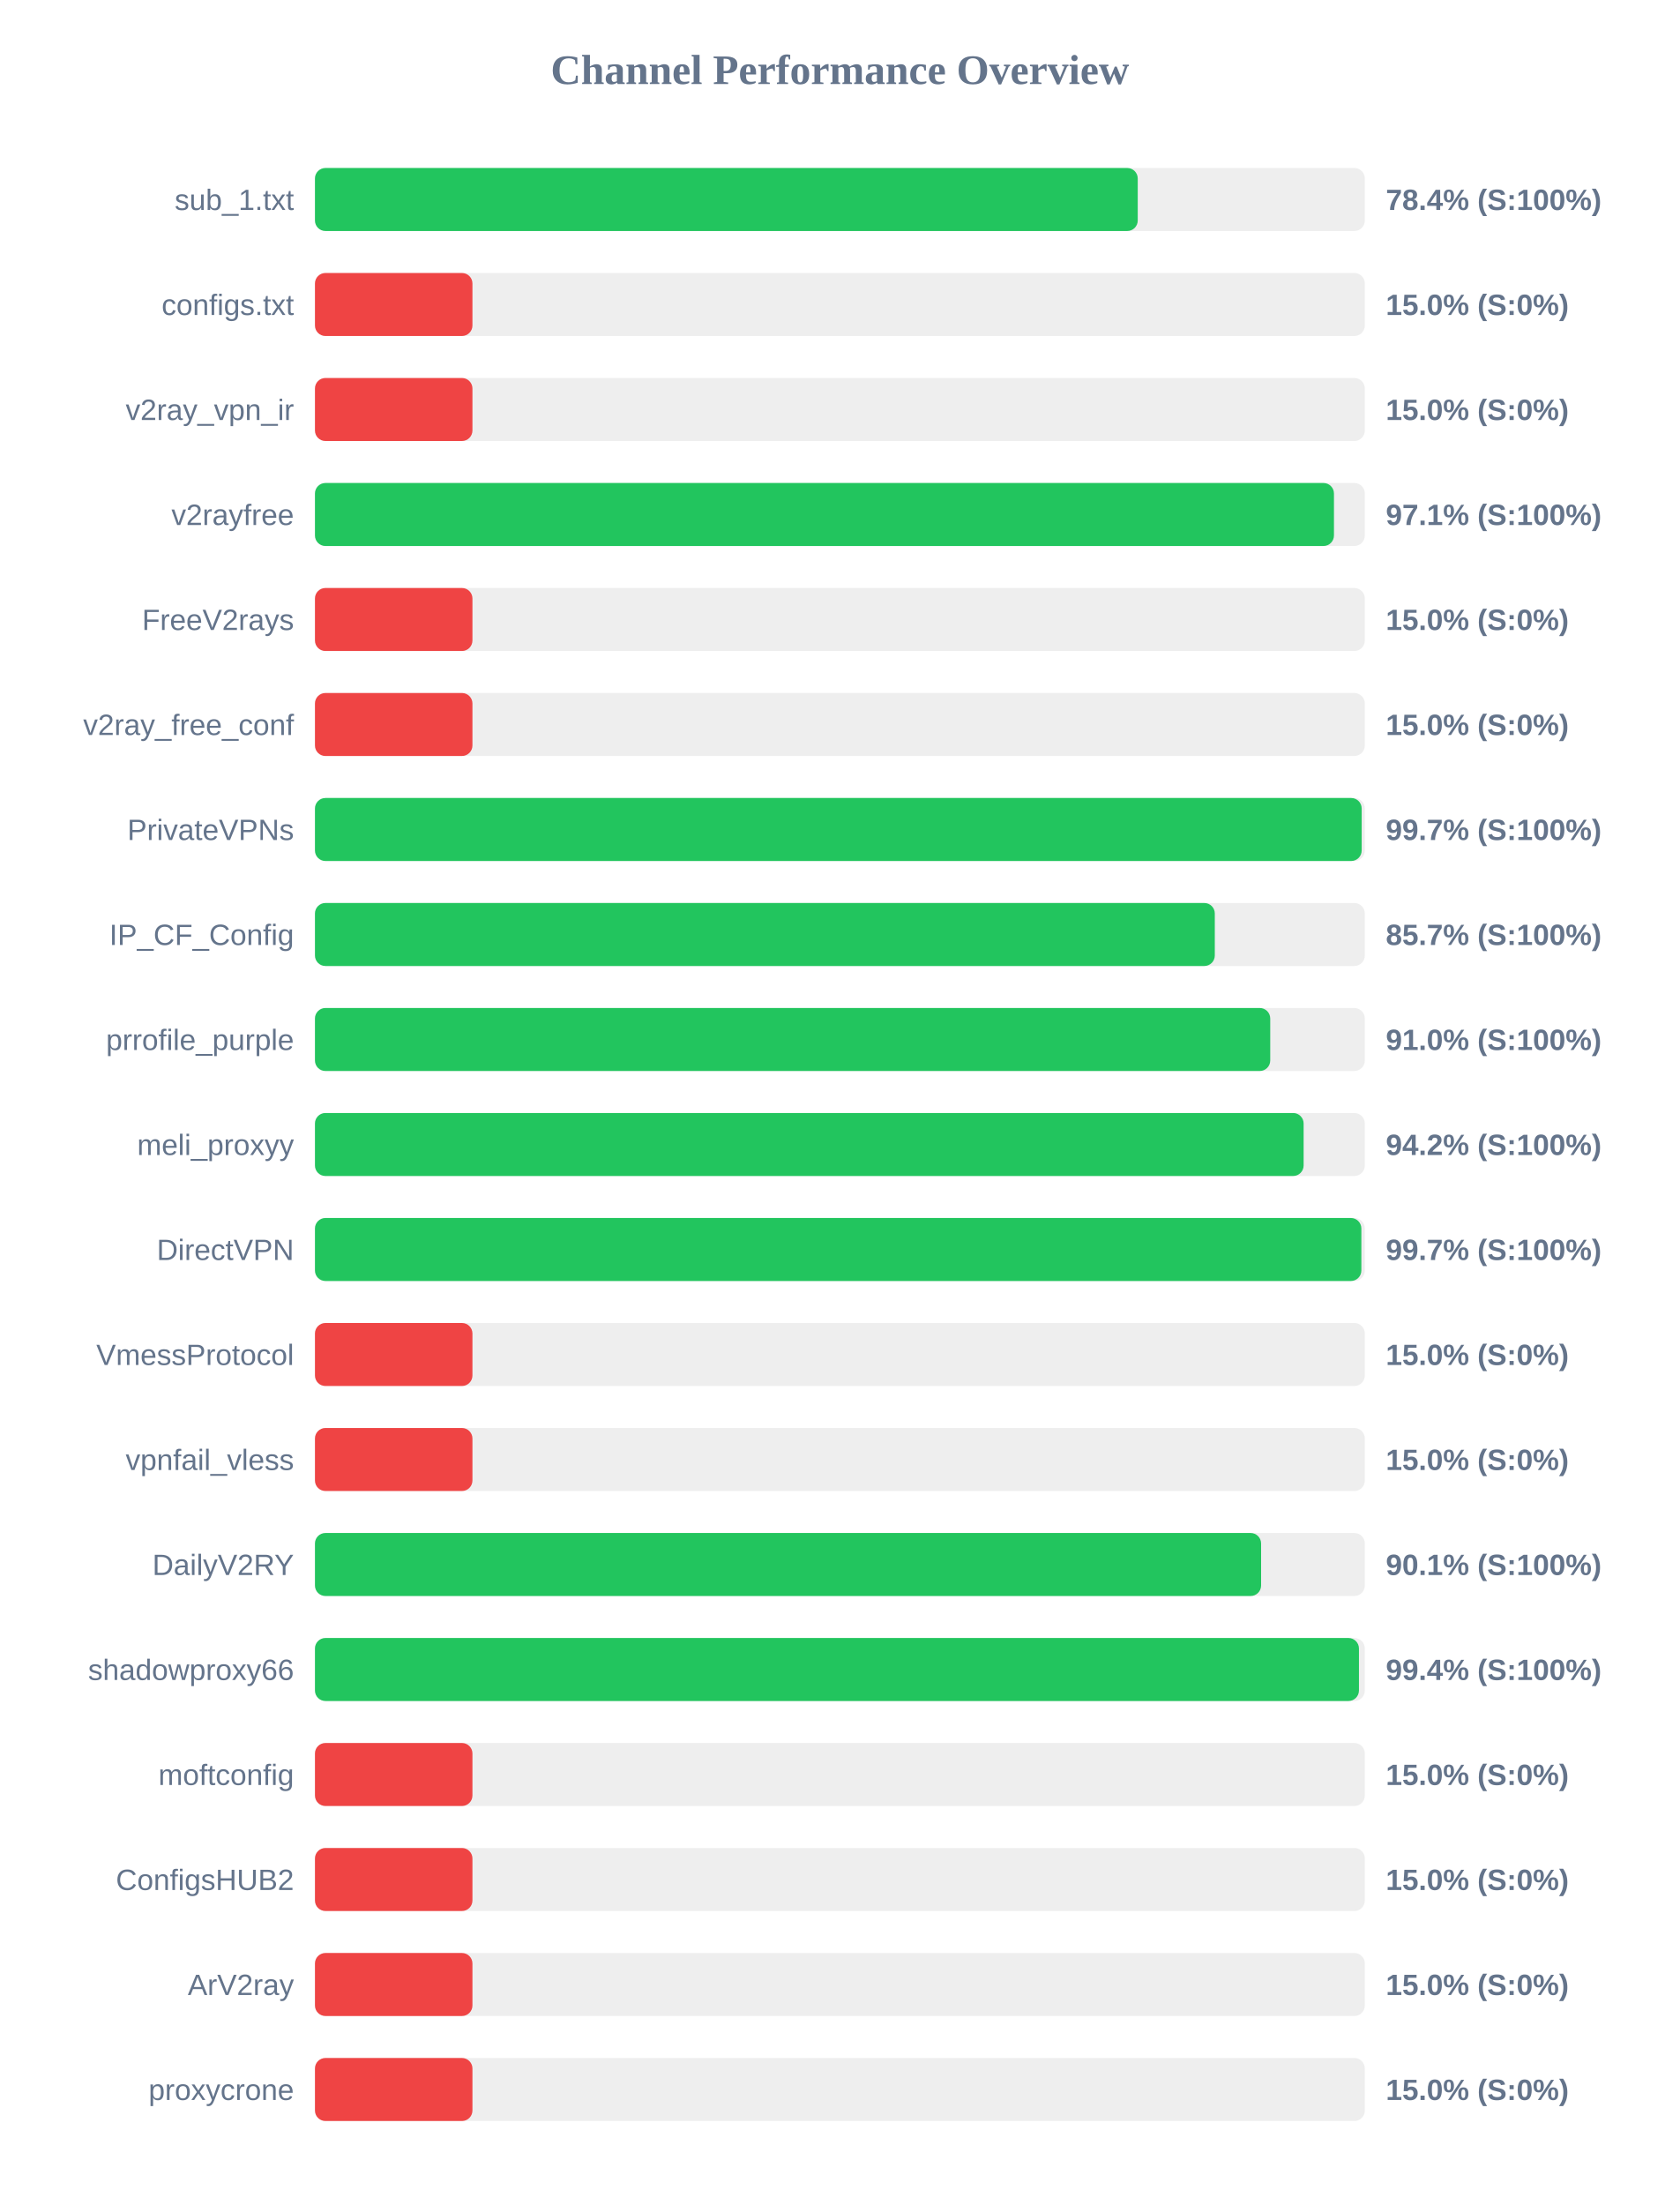
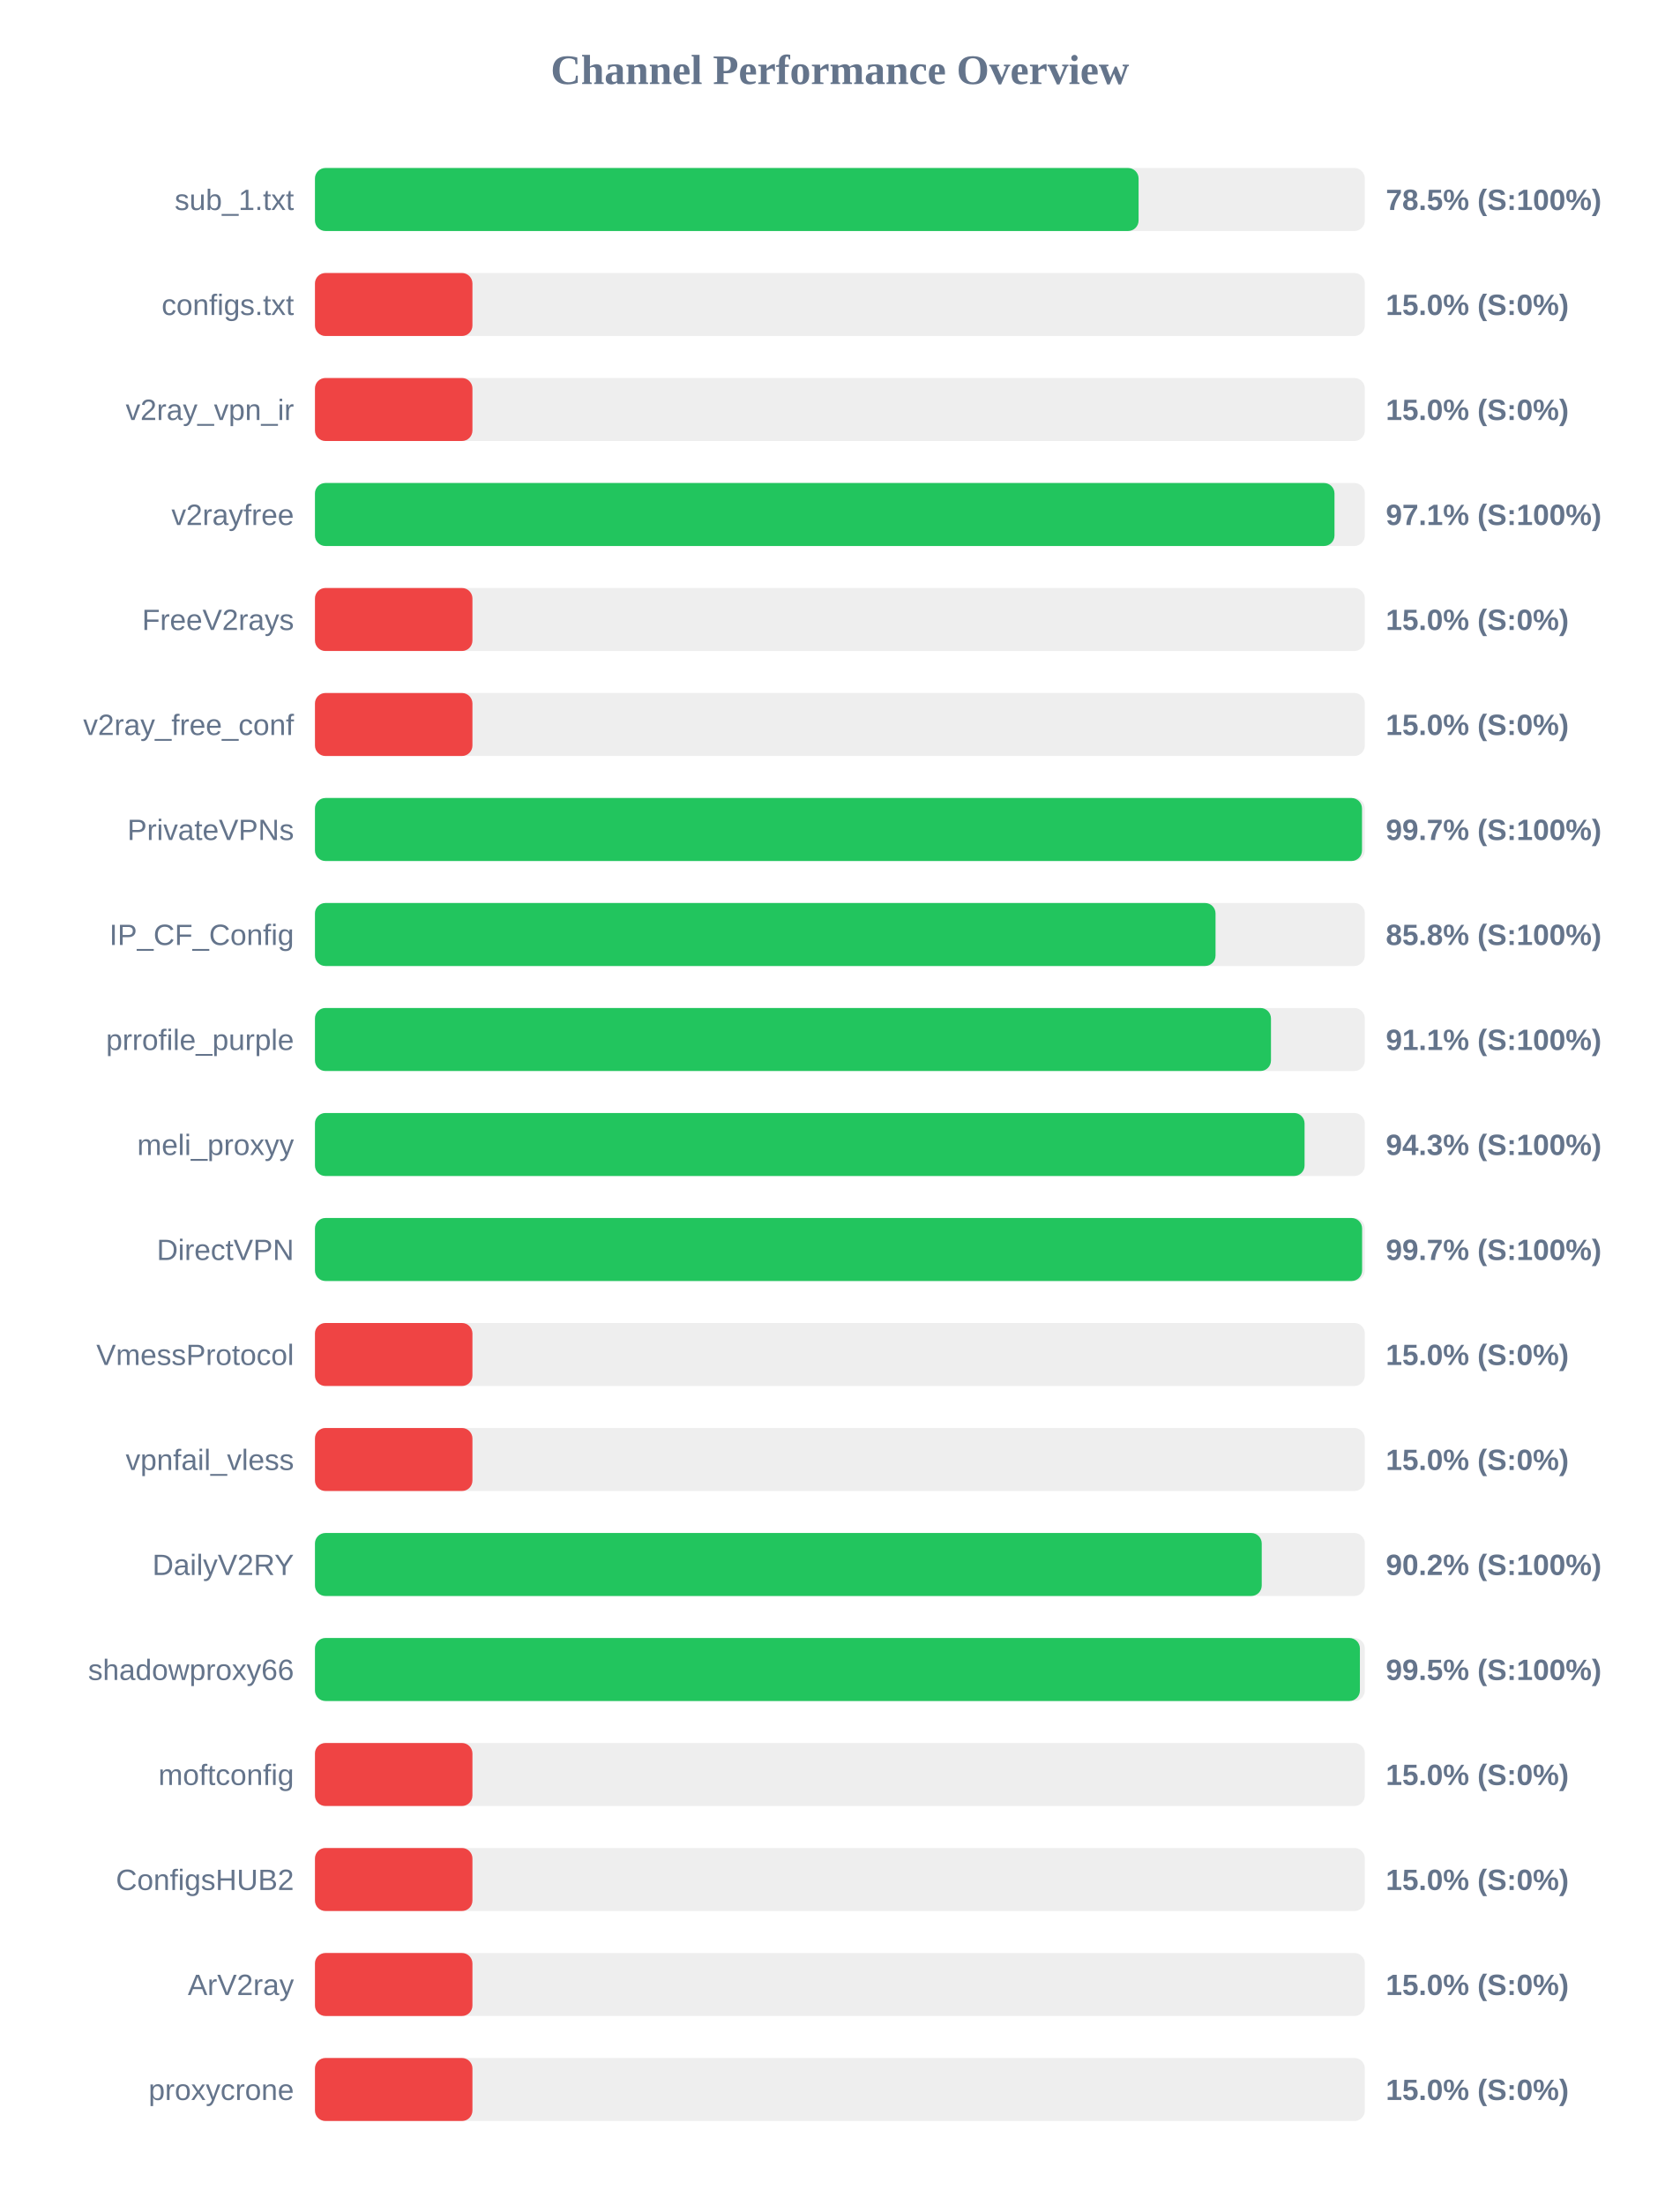
<svg xmlns="http://www.w3.org/2000/svg" width="800" height="1050" version="1.1">
  <style>
        .row { font: 14px Arial; fill: #64748b; }
        .score { font: bold 14px Arial; fill: #64748b; }
    </style>
  <text x="400" y="40" text-anchor="middle" font-size="20px" font-weight="bold" fill="#64748b">Channel Performance Overview</text>
  <rect x="150" y="80" width="500" height="30" fill="#eee" rx="5" />
-   <rect x="150" y="80" width="391.85" height="30" fill="#22c55e" rx="5" />
+   <rect x="150" y="80" width="392.25" height="30" fill="#22c55e" rx="5" />
  <text x="140" y="100" text-anchor="end" class="row">sub_1.txt</text>
-   <text x="660" y="100" text-anchor="start" class="score">78.4% (S:100%)</text>
+   <text x="660" y="100" text-anchor="start" class="score">78.5% (S:100%)</text>
  <rect x="150" y="130" width="500" height="30" fill="#eee" rx="5" />
  <rect x="150" y="130" width="75.0" height="30" fill="#ef4444" rx="5" />
  <text x="140" y="150" text-anchor="end" class="row">configs.txt</text>
  <text x="660" y="150" text-anchor="start" class="score">15.0% (S:0%)</text>
  <rect x="150" y="180" width="500" height="30" fill="#eee" rx="5" />
  <rect x="150" y="180" width="75.0" height="30" fill="#ef4444" rx="5" />
  <text x="140" y="200" text-anchor="end" class="row">v2ray_vpn_ir</text>
  <text x="660" y="200" text-anchor="start" class="score">15.0% (S:0%)</text>
  <rect x="150" y="230" width="500" height="30" fill="#eee" rx="5" />
-   <rect x="150" y="230" width="485.3" height="30" fill="#22c55e" rx="5" />
+   <rect x="150" y="230" width="485.55" height="30" fill="#22c55e" rx="5" />
  <text x="140" y="250" text-anchor="end" class="row">v2rayfree</text>
  <text x="660" y="250" text-anchor="start" class="score">97.1% (S:100%)</text>
  <rect x="150" y="280" width="500" height="30" fill="#eee" rx="5" />
  <rect x="150" y="280" width="75.0" height="30" fill="#ef4444" rx="5" />
  <text x="140" y="300" text-anchor="end" class="row">FreeV2rays</text>
  <text x="660" y="300" text-anchor="start" class="score">15.0% (S:0%)</text>
  <rect x="150" y="330" width="500" height="30" fill="#eee" rx="5" />
  <rect x="150" y="330" width="75.0" height="30" fill="#ef4444" rx="5" />
  <text x="140" y="350" text-anchor="end" class="row">v2ray_free_conf</text>
  <text x="660" y="350" text-anchor="start" class="score">15.0% (S:0%)</text>
  <rect x="150" y="380" width="500" height="30" fill="#eee" rx="5" />
-   <rect x="150" y="380" width="498.5" height="30" fill="#22c55e" rx="5" />
+   <rect x="150" y="380" width="498.65" height="30" fill="#22c55e" rx="5" />
  <text x="140" y="400" text-anchor="end" class="row">PrivateVPNs</text>
  <text x="660" y="400" text-anchor="start" class="score">99.7% (S:100%)</text>
  <rect x="150" y="430" width="500" height="30" fill="#eee" rx="5" />
-   <rect x="150" y="430" width="428.55" height="30" fill="#22c55e" rx="5" />
+   <rect x="150" y="430" width="428.9" height="30" fill="#22c55e" rx="5" />
  <text x="140" y="450" text-anchor="end" class="row">IP_CF_Config</text>
-   <text x="660" y="450" text-anchor="start" class="score">85.7% (S:100%)</text>
+   <text x="660" y="450" text-anchor="start" class="score">85.8% (S:100%)</text>
  <rect x="150" y="480" width="500" height="30" fill="#eee" rx="5" />
-   <rect x="150" y="480" width="454.95" height="30" fill="#22c55e" rx="5" />
+   <rect x="150" y="480" width="455.3" height="30" fill="#22c55e" rx="5" />
  <text x="140" y="500" text-anchor="end" class="row">prrofile_purple</text>
-   <text x="660" y="500" text-anchor="start" class="score">91.0% (S:100%)</text>
+   <text x="660" y="500" text-anchor="start" class="score">91.1% (S:100%)</text>
  <rect x="150" y="530" width="500" height="30" fill="#eee" rx="5" />
-   <rect x="150" y="530" width="470.85" height="30" fill="#22c55e" rx="5" />
+   <rect x="150" y="530" width="471.3" height="30" fill="#22c55e" rx="5" />
  <text x="140" y="550" text-anchor="end" class="row">meli_proxyy</text>
-   <text x="660" y="550" text-anchor="start" class="score">94.2% (S:100%)</text>
+   <text x="660" y="550" text-anchor="start" class="score">94.3% (S:100%)</text>
  <rect x="150" y="580" width="500" height="30" fill="#eee" rx="5" />
-   <rect x="150" y="580" width="498.35" height="30" fill="#22c55e" rx="5" />
+   <rect x="150" y="580" width="498.7" height="30" fill="#22c55e" rx="5" />
  <text x="140" y="600" text-anchor="end" class="row">DirectVPN</text>
  <text x="660" y="600" text-anchor="start" class="score">99.7% (S:100%)</text>
  <rect x="150" y="630" width="500" height="30" fill="#eee" rx="5" />
  <rect x="150" y="630" width="75.0" height="30" fill="#ef4444" rx="5" />
  <text x="140" y="650" text-anchor="end" class="row">VmessProtocol</text>
  <text x="660" y="650" text-anchor="start" class="score">15.0% (S:0%)</text>
  <rect x="150" y="680" width="500" height="30" fill="#eee" rx="5" />
  <rect x="150" y="680" width="75.0" height="30" fill="#ef4444" rx="5" />
  <text x="140" y="700" text-anchor="end" class="row">vpnfail_vless</text>
  <text x="660" y="700" text-anchor="start" class="score">15.0% (S:0%)</text>
  <rect x="150" y="730" width="500" height="30" fill="#eee" rx="5" />
-   <rect x="150" y="730" width="450.6" height="30" fill="#22c55e" rx="5" />
+   <rect x="150" y="730" width="450.9" height="30" fill="#22c55e" rx="5" />
  <text x="140" y="750" text-anchor="end" class="row">DailyV2RY</text>
-   <text x="660" y="750" text-anchor="start" class="score">90.1% (S:100%)</text>
+   <text x="660" y="750" text-anchor="start" class="score">90.2% (S:100%)</text>
  <rect x="150" y="780" width="500" height="30" fill="#eee" rx="5" />
-   <rect x="150" y="780" width="497.2" height="30" fill="#22c55e" rx="5" />
+   <rect x="150" y="780" width="497.65" height="30" fill="#22c55e" rx="5" />
  <text x="140" y="800" text-anchor="end" class="row">shadowproxy66</text>
-   <text x="660" y="800" text-anchor="start" class="score">99.4% (S:100%)</text>
+   <text x="660" y="800" text-anchor="start" class="score">99.5% (S:100%)</text>
  <rect x="150" y="830" width="500" height="30" fill="#eee" rx="5" />
  <rect x="150" y="830" width="75.0" height="30" fill="#ef4444" rx="5" />
  <text x="140" y="850" text-anchor="end" class="row">moftconfig</text>
  <text x="660" y="850" text-anchor="start" class="score">15.0% (S:0%)</text>
  <rect x="150" y="880" width="500" height="30" fill="#eee" rx="5" />
  <rect x="150" y="880" width="75.0" height="30" fill="#ef4444" rx="5" />
  <text x="140" y="900" text-anchor="end" class="row">ConfigsHUB2</text>
  <text x="660" y="900" text-anchor="start" class="score">15.0% (S:0%)</text>
  <rect x="150" y="930" width="500" height="30" fill="#eee" rx="5" />
  <rect x="150" y="930" width="75.0" height="30" fill="#ef4444" rx="5" />
  <text x="140" y="950" text-anchor="end" class="row">ArV2ray</text>
  <text x="660" y="950" text-anchor="start" class="score">15.0% (S:0%)</text>
  <rect x="150" y="980" width="500" height="30" fill="#eee" rx="5" />
  <rect x="150" y="980" width="75.0" height="30" fill="#ef4444" rx="5" />
  <text x="140" y="1000" text-anchor="end" class="row">proxycrone</text>
  <text x="660" y="1000" text-anchor="start" class="score">15.0% (S:0%)</text>
</svg>
